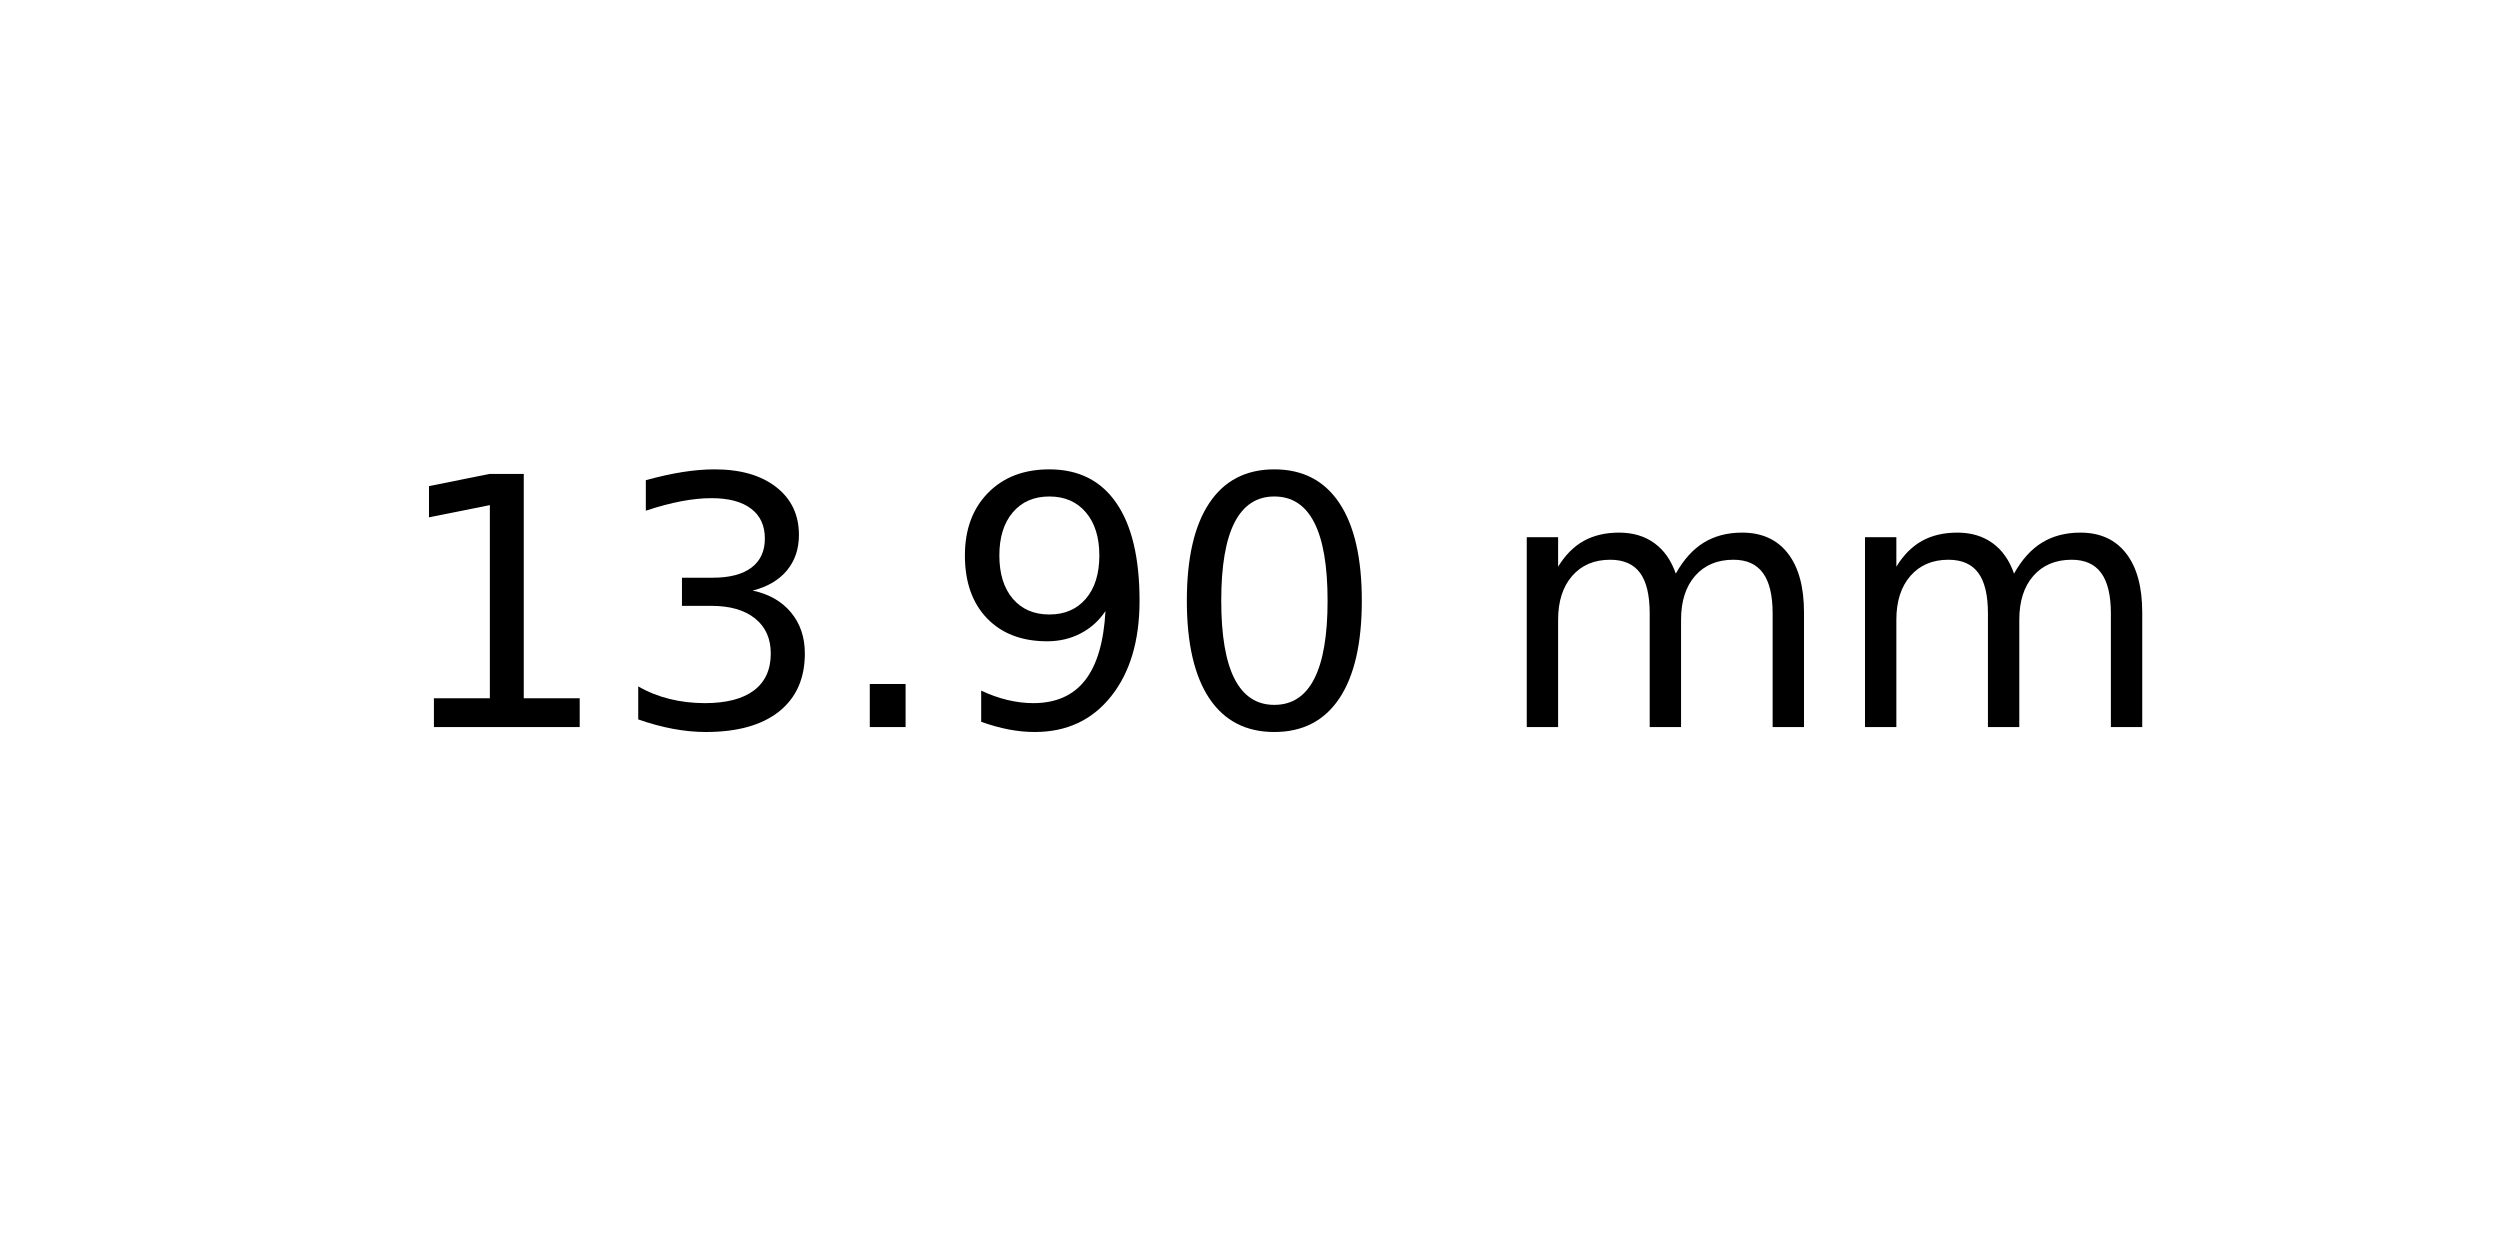
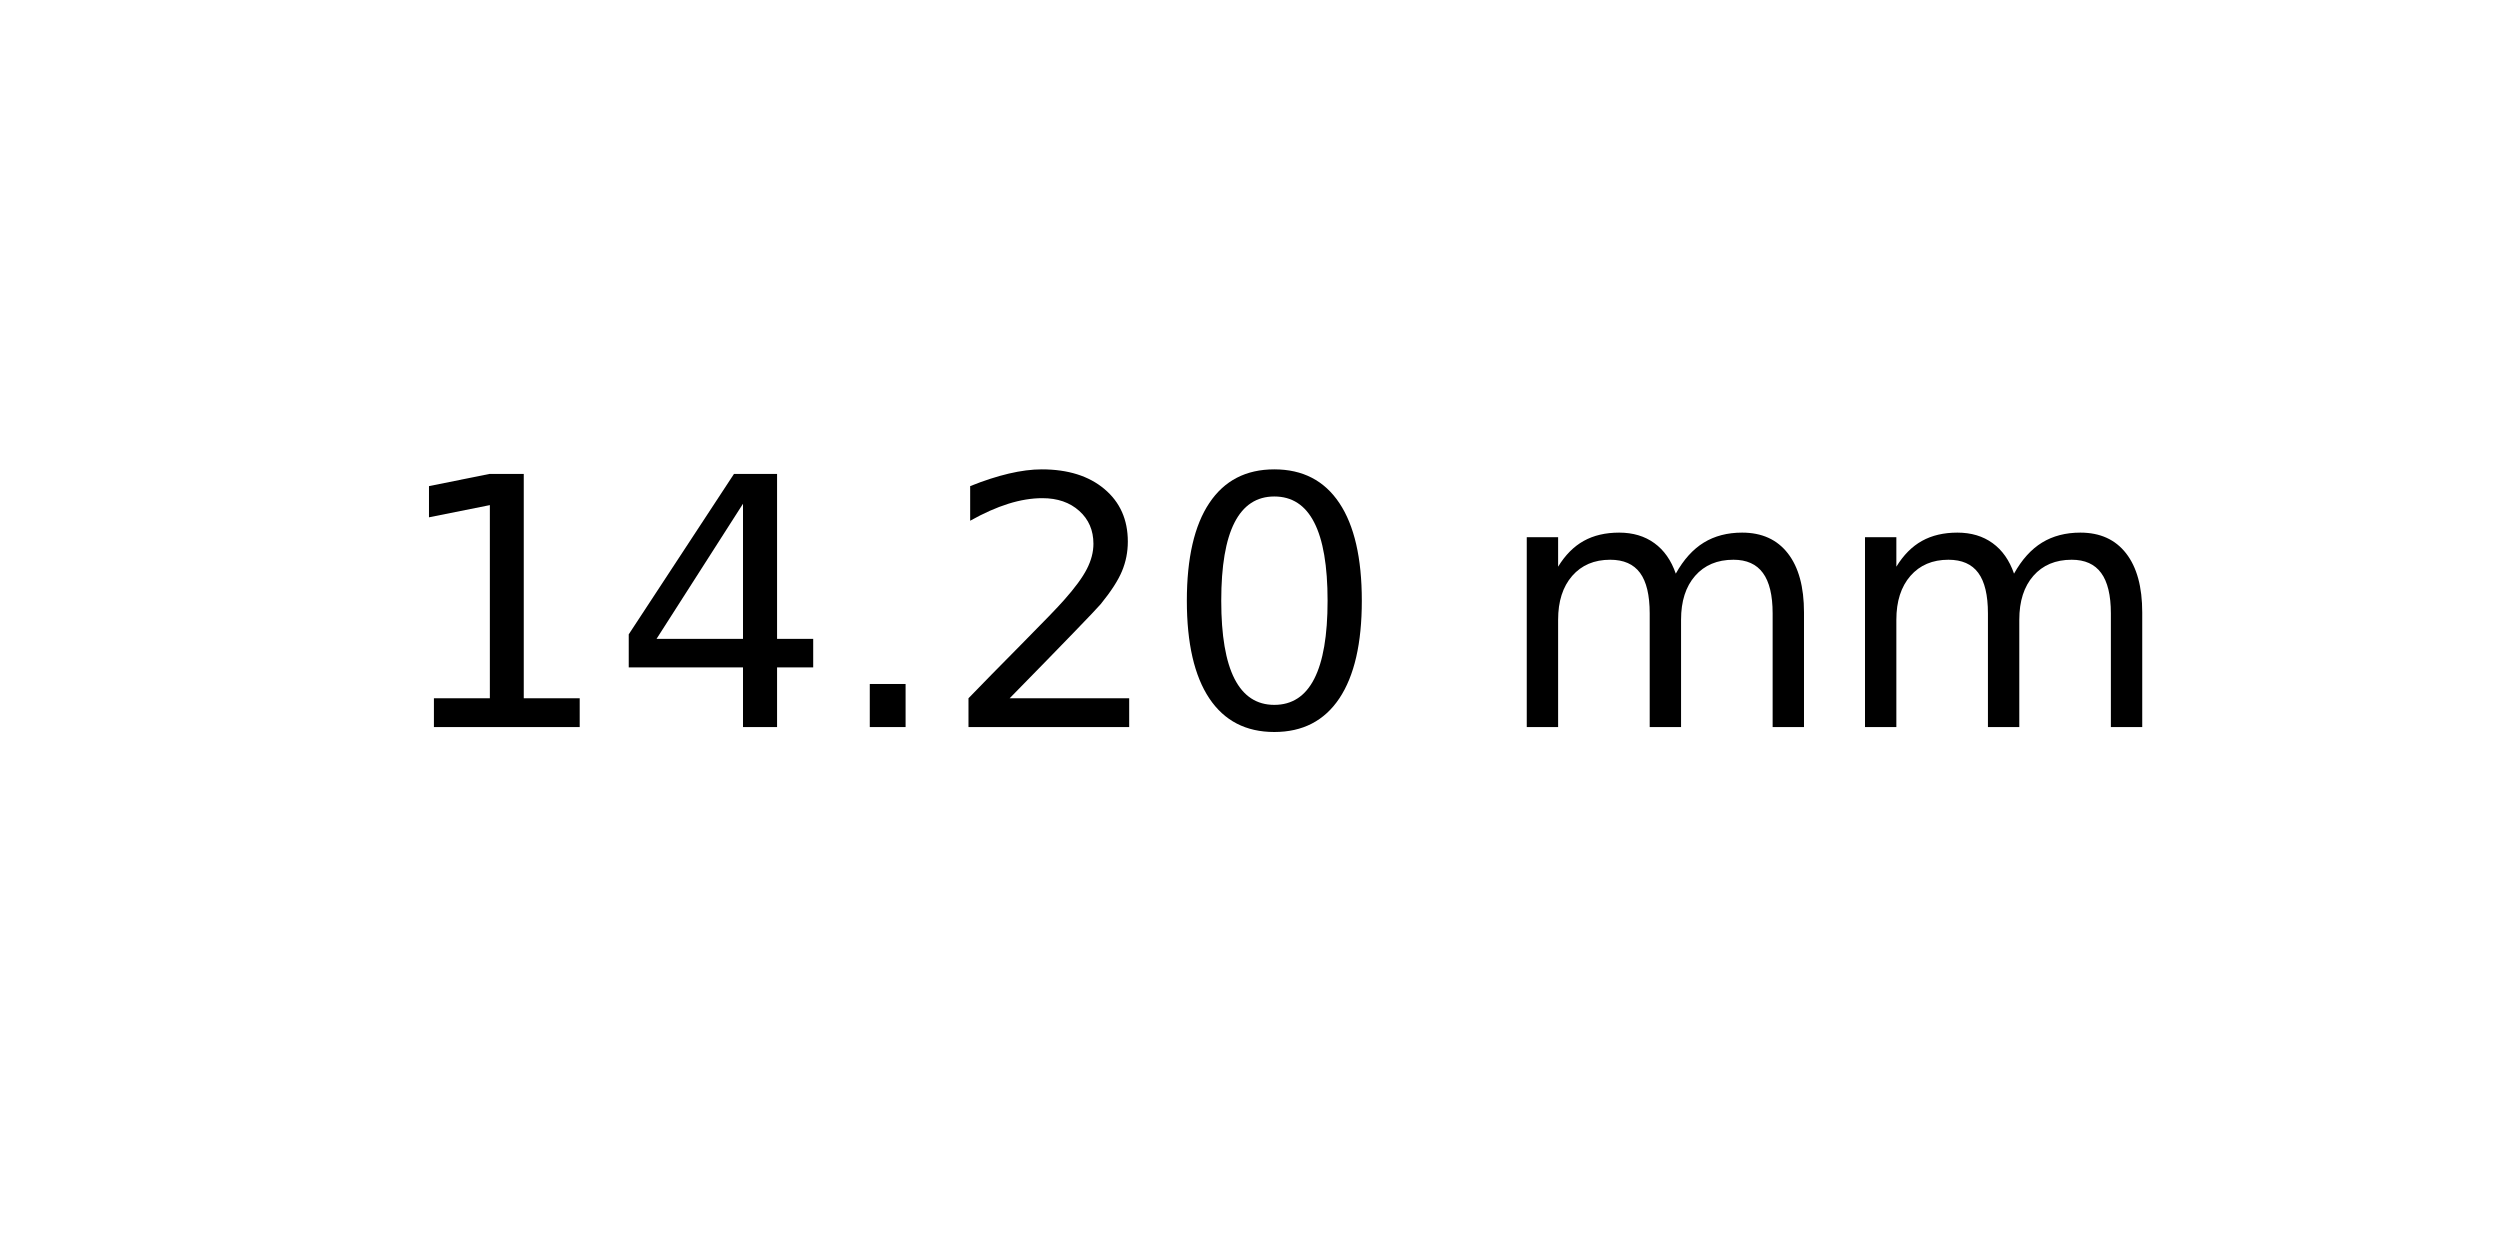
<svg xmlns="http://www.w3.org/2000/svg" xmlns:xlink="http://www.w3.org/1999/xlink" width="72pt" height="36pt" viewBox="0 0 72 36" version="1.1">
  <defs>
    <style type="text/css">*{stroke-linejoin: round; stroke-linecap: butt}</style>
  </defs>
  <g id="figure_1">
    <g id="axes_1">
      <g id="text_1">
        <g transform="translate(11.25625 20.93937) scale(0.1 -0.1)">
          <defs>
            <path id="DejaVuSans-31" d="M 794 531  L 1825 531  L 1825 4091  L 703 3866  L 703 4441  L 1819 4666  L 2450 4666  L 2450 531  L 3481 531  L 3481 0  L 794 0  L 794 531  z " transform="scale(0.015625)" />
-             <path id="DejaVuSans-33" d="M 2597 2516  Q 3050 2419 3304 2112  Q 3559 1806 3559 1356  Q 3559 666 3084 287  Q 2609 -91 1734 -91  Q 1441 -91 1130 -33  Q 819 25 488 141  L 488 750  Q 750 597 1062 519  Q 1375 441 1716 441  Q 2309 441 2620 675  Q 2931 909 2931 1356  Q 2931 1769 2642 2001  Q 2353 2234 1838 2234  L 1294 2234  L 1294 2753  L 1863 2753  Q 2328 2753 2575 2939  Q 2822 3125 2822 3475  Q 2822 3834 2567 4026  Q 2313 4219 1838 4219  Q 1578 4219 1281 4162  Q 984 4106 628 3988  L 628 4550  Q 988 4650 1302 4700  Q 1616 4750 1894 4750  Q 2613 4750 3031 4423  Q 3450 4097 3450 3541  Q 3450 3153 3228 2886  Q 3006 2619 2597 2516  z " transform="scale(0.015625)" />
+             <path id="DejaVuSans-34" d="M 2419 4116  L 825 1625  L 2419 1625  L 2419 4116  z M 2253 4666  L 3047 4666  L 3047 1625  L 3713 1625  L 3713 1100  L 3047 1100  L 3047 0  L 2419 0  L 2419 1100  L 313 1100  L 313 1709  L 2253 4666  z " transform="scale(0.015625)" />
            <path id="DejaVuSans-2e" d="M 684 794  L 1344 794  L 1344 0  L 684 0  L 684 794  z " transform="scale(0.015625)" />
-             <path id="DejaVuSans-39" d="M 703 97  L 703 672  Q 941 559 1184 500  Q 1428 441 1663 441  Q 2288 441 2617 861  Q 2947 1281 2994 2138  Q 2813 1869 2534 1725  Q 2256 1581 1919 1581  Q 1219 1581 811 2004  Q 403 2428 403 3163  Q 403 3881 828 4315  Q 1253 4750 1959 4750  Q 2769 4750 3195 4129  Q 3622 3509 3622 2328  Q 3622 1225 3098 567  Q 2575 -91 1691 -91  Q 1453 -91 1209 -44  Q 966 3 703 97  z M 1959 2075  Q 2384 2075 2632 2365  Q 2881 2656 2881 3163  Q 2881 3666 2632 3958  Q 2384 4250 1959 4250  Q 1534 4250 1286 3958  Q 1038 3666 1038 3163  Q 1038 2656 1286 2365  Q 1534 2075 1959 2075  z " transform="scale(0.015625)" />
+             <path id="DejaVuSans-32" d="M 1228 531  L 3431 531  L 3431 0  L 469 0  L 469 531  Q 828 903 1448 1529  Q 2069 2156 2228 2338  Q 2531 2678 2651 2914  Q 2772 3150 2772 3378  Q 2772 3750 2511 3984  Q 2250 4219 1831 4219  Q 1534 4219 1204 4116  Q 875 4013 500 3803  L 500 4441  Q 881 4594 1212 4672  Q 1544 4750 1819 4750  Q 2544 4750 2975 4387  Q 3406 4025 3406 3419  Q 3406 3131 3298 2873  Q 3191 2616 2906 2266  Q 2828 2175 2409 1742  Q 1991 1309 1228 531  z " transform="scale(0.015625)" />
            <path id="DejaVuSans-30" d="M 2034 4250  Q 1547 4250 1301 3770  Q 1056 3291 1056 2328  Q 1056 1369 1301 889  Q 1547 409 2034 409  Q 2525 409 2770 889  Q 3016 1369 3016 2328  Q 3016 3291 2770 3770  Q 2525 4250 2034 4250  z M 2034 4750  Q 2819 4750 3233 4129  Q 3647 3509 3647 2328  Q 3647 1150 3233 529  Q 2819 -91 2034 -91  Q 1250 -91 836 529  Q 422 1150 422 2328  Q 422 3509 836 4129  Q 1250 4750 2034 4750  z " transform="scale(0.015625)" />
            <path id="DejaVuSans-20" transform="scale(0.015625)" />
            <path id="DejaVuSans-6d" d="M 3328 2828  Q 3544 3216 3844 3400  Q 4144 3584 4550 3584  Q 5097 3584 5394 3201  Q 5691 2819 5691 2113  L 5691 0  L 5113 0  L 5113 2094  Q 5113 2597 4934 2840  Q 4756 3084 4391 3084  Q 3944 3084 3684 2787  Q 3425 2491 3425 1978  L 3425 0  L 2847 0  L 2847 2094  Q 2847 2600 2669 2842  Q 2491 3084 2119 3084  Q 1678 3084 1418 2786  Q 1159 2488 1159 1978  L 1159 0  L 581 0  L 581 3500  L 1159 3500  L 1159 2956  Q 1356 3278 1631 3431  Q 1906 3584 2284 3584  Q 2666 3584 2933 3390  Q 3200 3197 3328 2828  z " transform="scale(0.015625)" />
          </defs>
          <use xlink:href="#DejaVuSans-31" />
-           <use xlink:href="#DejaVuSans-33" x="63.623" />
+           <use xlink:href="#DejaVuSans-34" x="63.623" />
          <use xlink:href="#DejaVuSans-2e" x="127.246" />
-           <use xlink:href="#DejaVuSans-39" x="159.033" />
+           <use xlink:href="#DejaVuSans-32" x="159.033" />
          <use xlink:href="#DejaVuSans-30" x="222.656" />
          <use xlink:href="#DejaVuSans-20" x="286.279" />
          <use xlink:href="#DejaVuSans-6d" x="318.066" />
          <use xlink:href="#DejaVuSans-6d" x="415.479" />
        </g>
      </g>
    </g>
  </g>
</svg>
